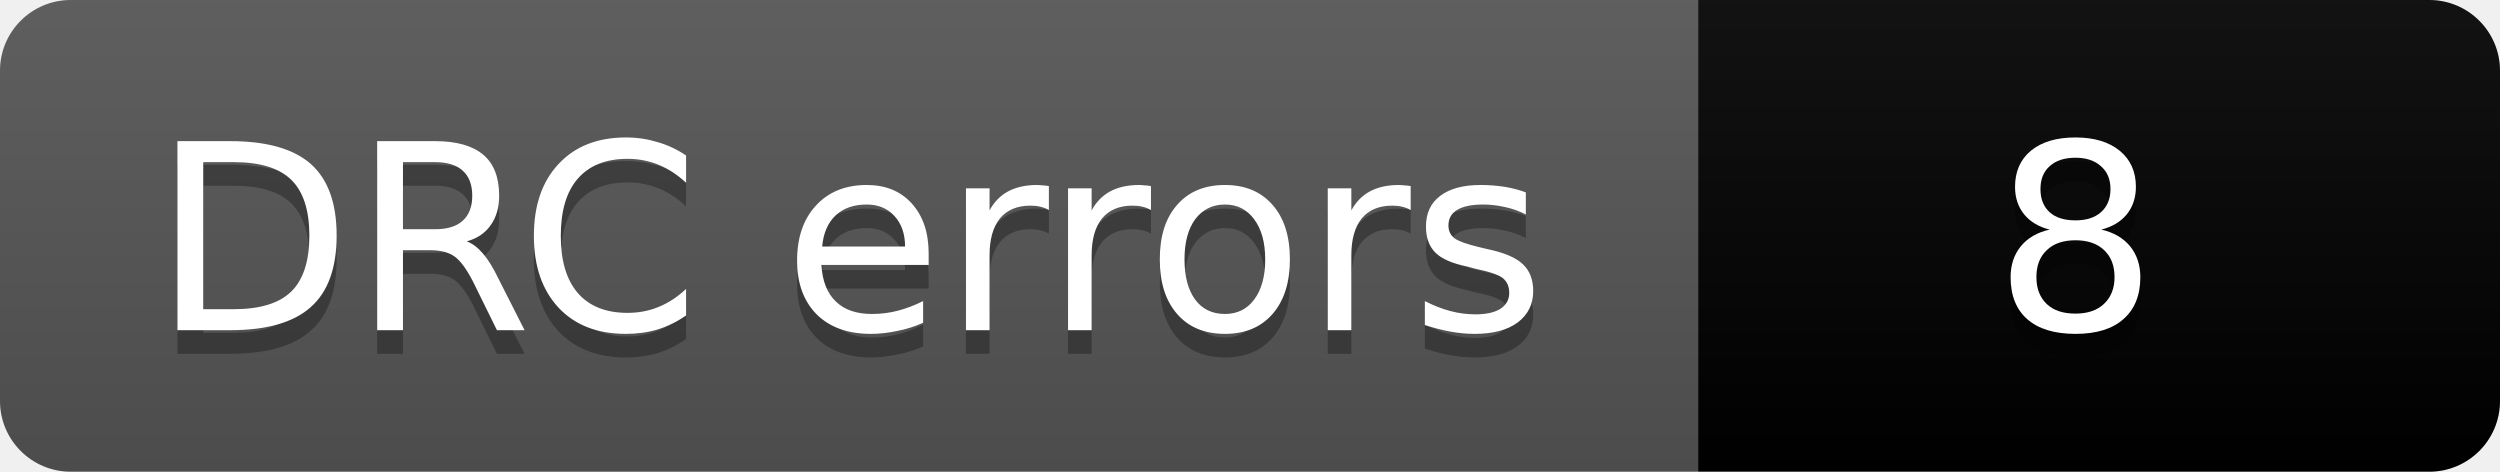
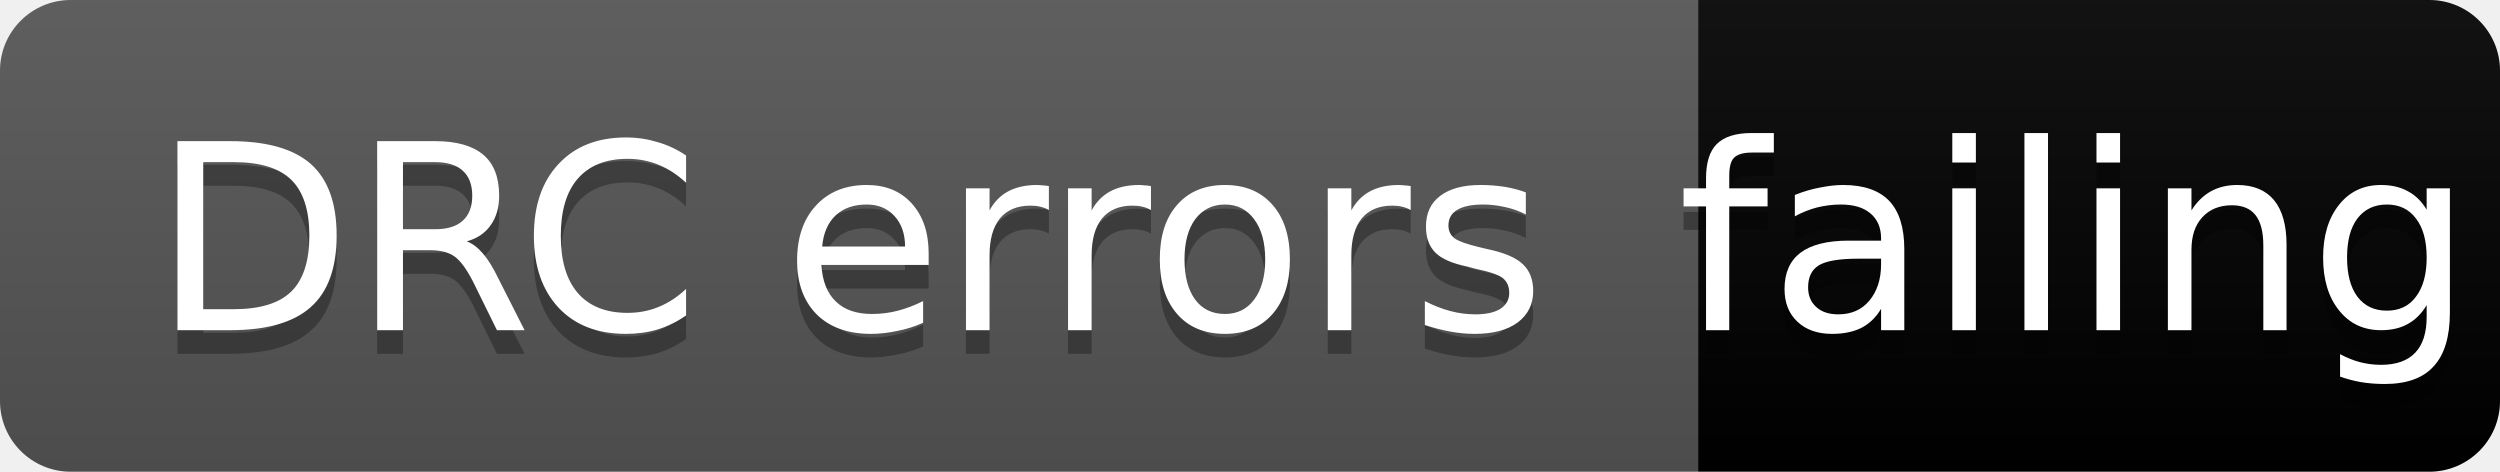
- <svg xmlns="http://www.w3.org/2000/svg" width="106" height="20" role="img" aria-label="DRC errors: 8">
+ <svg xmlns="http://www.w3.org/2000/svg" width="106" height="20" role="img" aria-label="DRC errors: failing">
  <linearGradient id="s" x2="0" y2="100%">
    <stop offset="0" stop-color="#bbb" stop-opacity=".1" />
    <stop offset="1" stop-opacity=".1" />
  </linearGradient>
  <clipPath id="r">
    <rect width="106" height="20" rx="3" fill="#fff" />
  </clipPath>
  <g clip-path="url(#r)">
    <rect width="72" height="20" fill="#555" />
-     <rect x="72" width="34" height="20" fill="COLOR8" />
+     <rect x="72" width="34" height="20" fill="COLORfailing" />
    <rect width="106" height="20" fill="url(#s)" />
  </g>
  <g fill="#fff" text-anchor="middle" font-family="Verdana,Geneva,DejaVu Sans,sans-serif" font-size="11">
    <text aria-hidden="true" x="36" y="15" fill="#010101" fill-opacity=".3">DRC errors</text>
    <text x="36" y="14">DRC errors</text>
-     <text aria-hidden="true" x="88" y="15" fill="#010101" fill-opacity=".3">8</text>
-     <text x="88" y="14">8</text>
+     <text aria-hidden="true" x="88" y="15" fill="#010101" fill-opacity=".3">failing</text>
+     <text x="88" y="14">failing</text>
  </g>
</svg>
